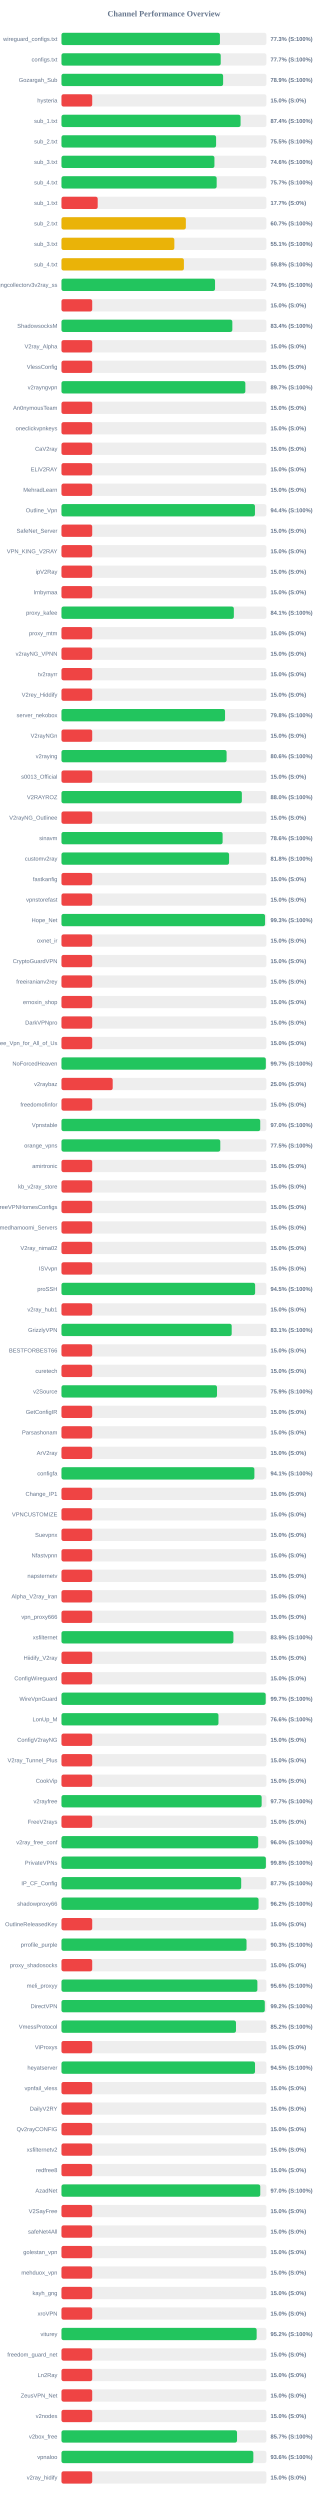
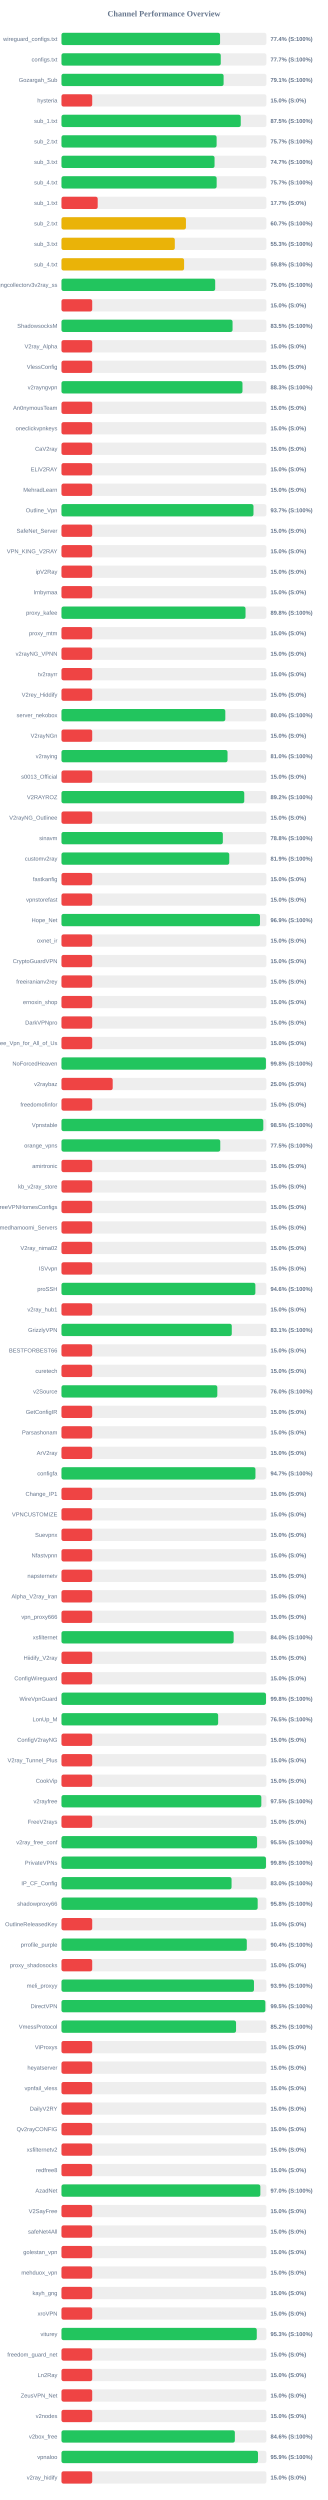
<svg xmlns="http://www.w3.org/2000/svg" width="800" height="6100" version="1.1">
  <style>
        .row { font: 14px Arial; fill: #64748b; }
        .score { font: bold 14px Arial; fill: #64748b; }
    </style>
  <text x="400" y="40" text-anchor="middle" font-size="20px" font-weight="bold" fill="#64748b">Channel Performance Overview</text>
  <rect x="150" y="80" width="500" height="30" fill="#eee" rx="5" />
-   <rect x="150" y="80" width="386.65" height="30" fill="#22c55e" rx="5" />
+   <rect x="150" y="80" width="386.95" height="30" fill="#22c55e" rx="5" />
  <text x="140" y="100" text-anchor="end" class="row">wireguard_configs.txt</text>
-   <text x="660" y="100" text-anchor="start" class="score">77.3% (S:100%)</text>
+   <text x="660" y="100" text-anchor="start" class="score">77.4% (S:100%)</text>
  <rect x="150" y="130" width="500" height="30" fill="#eee" rx="5" />
-   <rect x="150" y="130" width="388.55" height="30" fill="#22c55e" rx="5" />
+   <rect x="150" y="130" width="388.65" height="30" fill="#22c55e" rx="5" />
  <text x="140" y="150" text-anchor="end" class="row">configs.txt</text>
  <text x="660" y="150" text-anchor="start" class="score">77.7% (S:100%)</text>
  <rect x="150" y="180" width="500" height="30" fill="#eee" rx="5" />
-   <rect x="150" y="180" width="394.4" height="30" fill="#22c55e" rx="5" />
+   <rect x="150" y="180" width="395.6" height="30" fill="#22c55e" rx="5" />
  <text x="140" y="200" text-anchor="end" class="row">Gozargah_Sub</text>
-   <text x="660" y="200" text-anchor="start" class="score">78.9% (S:100%)</text>
+   <text x="660" y="200" text-anchor="start" class="score">79.1% (S:100%)</text>
  <rect x="150" y="230" width="500" height="30" fill="#eee" rx="5" />
  <rect x="150" y="230" width="75.0" height="30" fill="#ef4444" rx="5" />
  <text x="140" y="250" text-anchor="end" class="row">hysteria</text>
  <text x="660" y="250" text-anchor="start" class="score">15.0% (S:0%)</text>
  <rect x="150" y="280" width="500" height="30" fill="#eee" rx="5" />
-   <rect x="150" y="280" width="437.0" height="30" fill="#22c55e" rx="5" />
+   <rect x="150" y="280" width="437.45" height="30" fill="#22c55e" rx="5" />
  <text x="140" y="300" text-anchor="end" class="row">sub_1.txt</text>
-   <text x="660" y="300" text-anchor="start" class="score">87.4% (S:100%)</text>
+   <text x="660" y="300" text-anchor="start" class="score">87.5% (S:100%)</text>
  <rect x="150" y="330" width="500" height="30" fill="#eee" rx="5" />
-   <rect x="150" y="330" width="377.25" height="30" fill="#22c55e" rx="5" />
+   <rect x="150" y="330" width="378.55" height="30" fill="#22c55e" rx="5" />
  <text x="140" y="350" text-anchor="end" class="row">sub_2.txt</text>
-   <text x="660" y="350" text-anchor="start" class="score">75.5% (S:100%)</text>
+   <text x="660" y="350" text-anchor="start" class="score">75.7% (S:100%)</text>
  <rect x="150" y="380" width="500" height="30" fill="#eee" rx="5" />
-   <rect x="150" y="380" width="373.2" height="30" fill="#22c55e" rx="5" />
+   <rect x="150" y="380" width="373.5" height="30" fill="#22c55e" rx="5" />
  <text x="140" y="400" text-anchor="end" class="row">sub_3.txt</text>
-   <text x="660" y="400" text-anchor="start" class="score">74.6% (S:100%)</text>
+   <text x="660" y="400" text-anchor="start" class="score">74.7% (S:100%)</text>
  <rect x="150" y="430" width="500" height="30" fill="#eee" rx="5" />
-   <rect x="150" y="430" width="378.7" height="30" fill="#22c55e" rx="5" />
+   <rect x="150" y="430" width="378.65" height="30" fill="#22c55e" rx="5" />
  <text x="140" y="450" text-anchor="end" class="row">sub_4.txt</text>
  <text x="660" y="450" text-anchor="start" class="score">75.7% (S:100%)</text>
  <rect x="150" y="480" width="500" height="30" fill="#eee" rx="5" />
  <rect x="150" y="480" width="88.4" height="30" fill="#ef4444" rx="5" />
  <text x="140" y="500" text-anchor="end" class="row">sub_1.txt</text>
  <text x="660" y="500" text-anchor="start" class="score">17.7% (S:0%)</text>
  <rect x="150" y="530" width="500" height="30" fill="#eee" rx="5" />
-   <rect x="150" y="530" width="303.5" height="30" fill="#eab308" rx="5" />
+   <rect x="150" y="530" width="303.7" height="30" fill="#eab308" rx="5" />
  <text x="140" y="550" text-anchor="end" class="row">sub_2.txt</text>
  <text x="660" y="550" text-anchor="start" class="score">60.7% (S:100%)</text>
  <rect x="150" y="580" width="500" height="30" fill="#eee" rx="5" />
-   <rect x="150" y="580" width="275.4" height="30" fill="#eab308" rx="5" />
+   <rect x="150" y="580" width="276.55" height="30" fill="#eab308" rx="5" />
  <text x="140" y="600" text-anchor="end" class="row">sub_3.txt</text>
-   <text x="660" y="600" text-anchor="start" class="score">55.1% (S:100%)</text>
+   <text x="660" y="600" text-anchor="start" class="score">55.3% (S:100%)</text>
  <rect x="150" y="630" width="500" height="30" fill="#eee" rx="5" />
-   <rect x="150" y="630" width="298.75" height="30" fill="#eab308" rx="5" />
+   <rect x="150" y="630" width="299.2" height="30" fill="#eab308" rx="5" />
  <text x="140" y="650" text-anchor="end" class="row">sub_4.txt</text>
  <text x="660" y="650" text-anchor="start" class="score">59.8% (S:100%)</text>
  <rect x="150" y="680" width="500" height="30" fill="#eee" rx="5" />
-   <rect x="150" y="680" width="374.7" height="30" fill="#22c55e" rx="5" />
+   <rect x="150" y="680" width="375.05" height="30" fill="#22c55e" rx="5" />
  <text x="140" y="700" text-anchor="end" class="row">kayhgngcollectorv3v2ray_ss</text>
-   <text x="660" y="700" text-anchor="start" class="score">74.9% (S:100%)</text>
+   <text x="660" y="700" text-anchor="start" class="score">75.0% (S:100%)</text>
  <rect x="150" y="730" width="500" height="30" fill="#eee" rx="5" />
  <rect x="150" y="730" width="75.0" height="30" fill="#ef4444" rx="5" />
  <text x="140" y="750" text-anchor="end" class="row" />
  <text x="660" y="750" text-anchor="start" class="score">15.0% (S:0%)</text>
  <rect x="150" y="780" width="500" height="30" fill="#eee" rx="5" />
-   <rect x="150" y="780" width="416.9" height="30" fill="#22c55e" rx="5" />
+   <rect x="150" y="780" width="417.45" height="30" fill="#22c55e" rx="5" />
  <text x="140" y="800" text-anchor="end" class="row">ShadowsocksM</text>
-   <text x="660" y="800" text-anchor="start" class="score">83.4% (S:100%)</text>
+   <text x="660" y="800" text-anchor="start" class="score">83.5% (S:100%)</text>
  <rect x="150" y="830" width="500" height="30" fill="#eee" rx="5" />
  <rect x="150" y="830" width="75.0" height="30" fill="#ef4444" rx="5" />
  <text x="140" y="850" text-anchor="end" class="row">V2ray_Alpha</text>
  <text x="660" y="850" text-anchor="start" class="score">15.0% (S:0%)</text>
  <rect x="150" y="880" width="500" height="30" fill="#eee" rx="5" />
  <rect x="150" y="880" width="75.0" height="30" fill="#ef4444" rx="5" />
  <text x="140" y="900" text-anchor="end" class="row">VlessConfig</text>
  <text x="660" y="900" text-anchor="start" class="score">15.0% (S:0%)</text>
  <rect x="150" y="930" width="500" height="30" fill="#eee" rx="5" />
-   <rect x="150" y="930" width="448.65" height="30" fill="#22c55e" rx="5" />
+   <rect x="150" y="930" width="441.65" height="30" fill="#22c55e" rx="5" />
  <text x="140" y="950" text-anchor="end" class="row">v2rayngvpn</text>
-   <text x="660" y="950" text-anchor="start" class="score">89.7% (S:100%)</text>
+   <text x="660" y="950" text-anchor="start" class="score">88.3% (S:100%)</text>
  <rect x="150" y="980" width="500" height="30" fill="#eee" rx="5" />
  <rect x="150" y="980" width="75.0" height="30" fill="#ef4444" rx="5" />
  <text x="140" y="1000" text-anchor="end" class="row">An0nymousTeam</text>
  <text x="660" y="1000" text-anchor="start" class="score">15.0% (S:0%)</text>
  <rect x="150" y="1030" width="500" height="30" fill="#eee" rx="5" />
  <rect x="150" y="1030" width="75.0" height="30" fill="#ef4444" rx="5" />
  <text x="140" y="1050" text-anchor="end" class="row">oneclickvpnkeys</text>
  <text x="660" y="1050" text-anchor="start" class="score">15.0% (S:0%)</text>
  <rect x="150" y="1080" width="500" height="30" fill="#eee" rx="5" />
  <rect x="150" y="1080" width="75.0" height="30" fill="#ef4444" rx="5" />
  <text x="140" y="1100" text-anchor="end" class="row">CaV2ray</text>
  <text x="660" y="1100" text-anchor="start" class="score">15.0% (S:0%)</text>
  <rect x="150" y="1130" width="500" height="30" fill="#eee" rx="5" />
  <rect x="150" y="1130" width="75.0" height="30" fill="#ef4444" rx="5" />
  <text x="140" y="1150" text-anchor="end" class="row">ELiV2RAY</text>
  <text x="660" y="1150" text-anchor="start" class="score">15.0% (S:0%)</text>
  <rect x="150" y="1180" width="500" height="30" fill="#eee" rx="5" />
  <rect x="150" y="1180" width="75.0" height="30" fill="#ef4444" rx="5" />
  <text x="140" y="1200" text-anchor="end" class="row">MehradLearn</text>
  <text x="660" y="1200" text-anchor="start" class="score">15.0% (S:0%)</text>
  <rect x="150" y="1230" width="500" height="30" fill="#eee" rx="5" />
-   <rect x="150" y="1230" width="472.1" height="30" fill="#22c55e" rx="5" />
+   <rect x="150" y="1230" width="468.5" height="30" fill="#22c55e" rx="5" />
  <text x="140" y="1250" text-anchor="end" class="row">Outline_Vpn</text>
-   <text x="660" y="1250" text-anchor="start" class="score">94.4% (S:100%)</text>
+   <text x="660" y="1250" text-anchor="start" class="score">93.7% (S:100%)</text>
  <rect x="150" y="1280" width="500" height="30" fill="#eee" rx="5" />
  <rect x="150" y="1280" width="75.0" height="30" fill="#ef4444" rx="5" />
  <text x="140" y="1300" text-anchor="end" class="row">SafeNet_Server</text>
  <text x="660" y="1300" text-anchor="start" class="score">15.0% (S:0%)</text>
  <rect x="150" y="1330" width="500" height="30" fill="#eee" rx="5" />
  <rect x="150" y="1330" width="75.0" height="30" fill="#ef4444" rx="5" />
  <text x="140" y="1350" text-anchor="end" class="row">VPN_KING_V2RAY</text>
  <text x="660" y="1350" text-anchor="start" class="score">15.0% (S:0%)</text>
  <rect x="150" y="1380" width="500" height="30" fill="#eee" rx="5" />
  <rect x="150" y="1380" width="75.0" height="30" fill="#ef4444" rx="5" />
  <text x="140" y="1400" text-anchor="end" class="row">ipV2Ray</text>
  <text x="660" y="1400" text-anchor="start" class="score">15.0% (S:0%)</text>
  <rect x="150" y="1430" width="500" height="30" fill="#eee" rx="5" />
  <rect x="150" y="1430" width="75.0" height="30" fill="#ef4444" rx="5" />
  <text x="140" y="1450" text-anchor="end" class="row">lrnbymaa</text>
  <text x="660" y="1450" text-anchor="start" class="score">15.0% (S:0%)</text>
  <rect x="150" y="1480" width="500" height="30" fill="#eee" rx="5" />
-   <rect x="150" y="1480" width="420.6" height="30" fill="#22c55e" rx="5" />
+   <rect x="150" y="1480" width="449.1" height="30" fill="#22c55e" rx="5" />
  <text x="140" y="1500" text-anchor="end" class="row">proxy_kafee</text>
-   <text x="660" y="1500" text-anchor="start" class="score">84.1% (S:100%)</text>
+   <text x="660" y="1500" text-anchor="start" class="score">89.8% (S:100%)</text>
  <rect x="150" y="1530" width="500" height="30" fill="#eee" rx="5" />
  <rect x="150" y="1530" width="75.0" height="30" fill="#ef4444" rx="5" />
  <text x="140" y="1550" text-anchor="end" class="row">proxy_mtm</text>
  <text x="660" y="1550" text-anchor="start" class="score">15.0% (S:0%)</text>
  <rect x="150" y="1580" width="500" height="30" fill="#eee" rx="5" />
  <rect x="150" y="1580" width="75.0" height="30" fill="#ef4444" rx="5" />
  <text x="140" y="1600" text-anchor="end" class="row">v2rayNG_VPNN</text>
  <text x="660" y="1600" text-anchor="start" class="score">15.0% (S:0%)</text>
  <rect x="150" y="1630" width="500" height="30" fill="#eee" rx="5" />
  <rect x="150" y="1630" width="75.0" height="30" fill="#ef4444" rx="5" />
  <text x="140" y="1650" text-anchor="end" class="row">tv2rayrr</text>
  <text x="660" y="1650" text-anchor="start" class="score">15.0% (S:0%)</text>
  <rect x="150" y="1680" width="500" height="30" fill="#eee" rx="5" />
  <rect x="150" y="1680" width="75.0" height="30" fill="#ef4444" rx="5" />
  <text x="140" y="1700" text-anchor="end" class="row">V2rey_Hiddify</text>
  <text x="660" y="1700" text-anchor="start" class="score">15.0% (S:0%)</text>
  <rect x="150" y="1730" width="500" height="30" fill="#eee" rx="5" />
-   <rect x="150" y="1730" width="399.1" height="30" fill="#22c55e" rx="5" />
+   <rect x="150" y="1730" width="399.75" height="30" fill="#22c55e" rx="5" />
  <text x="140" y="1750" text-anchor="end" class="row">server_nekobox</text>
-   <text x="660" y="1750" text-anchor="start" class="score">79.8% (S:100%)</text>
+   <text x="660" y="1750" text-anchor="start" class="score">80.0% (S:100%)</text>
  <rect x="150" y="1780" width="500" height="30" fill="#eee" rx="5" />
  <rect x="150" y="1780" width="75.0" height="30" fill="#ef4444" rx="5" />
  <text x="140" y="1800" text-anchor="end" class="row">V2rayNGn</text>
  <text x="660" y="1800" text-anchor="start" class="score">15.0% (S:0%)</text>
  <rect x="150" y="1830" width="500" height="30" fill="#eee" rx="5" />
-   <rect x="150" y="1830" width="402.9" height="30" fill="#22c55e" rx="5" />
+   <rect x="150" y="1830" width="405.2" height="30" fill="#22c55e" rx="5" />
  <text x="140" y="1850" text-anchor="end" class="row">v2raying</text>
-   <text x="660" y="1850" text-anchor="start" class="score">80.6% (S:100%)</text>
+   <text x="660" y="1850" text-anchor="start" class="score">81.0% (S:100%)</text>
  <rect x="150" y="1880" width="500" height="30" fill="#eee" rx="5" />
  <rect x="150" y="1880" width="75.0" height="30" fill="#ef4444" rx="5" />
  <text x="140" y="1900" text-anchor="end" class="row">s0013_Official</text>
  <text x="660" y="1900" text-anchor="start" class="score">15.0% (S:0%)</text>
  <rect x="150" y="1930" width="500" height="30" fill="#eee" rx="5" />
-   <rect x="150" y="1930" width="440.15" height="30" fill="#22c55e" rx="5" />
+   <rect x="150" y="1930" width="446.0" height="30" fill="#22c55e" rx="5" />
  <text x="140" y="1950" text-anchor="end" class="row">V2RAYROZ</text>
-   <text x="660" y="1950" text-anchor="start" class="score">88.0% (S:100%)</text>
+   <text x="660" y="1950" text-anchor="start" class="score">89.2% (S:100%)</text>
  <rect x="150" y="1980" width="500" height="30" fill="#eee" rx="5" />
  <rect x="150" y="1980" width="75.0" height="30" fill="#ef4444" rx="5" />
  <text x="140" y="2000" text-anchor="end" class="row">V2rayNG_Outlinee</text>
  <text x="660" y="2000" text-anchor="start" class="score">15.0% (S:0%)</text>
  <rect x="150" y="2030" width="500" height="30" fill="#eee" rx="5" />
-   <rect x="150" y="2030" width="393.2" height="30" fill="#22c55e" rx="5" />
+   <rect x="150" y="2030" width="393.75" height="30" fill="#22c55e" rx="5" />
  <text x="140" y="2050" text-anchor="end" class="row">sinavm</text>
-   <text x="660" y="2050" text-anchor="start" class="score">78.6% (S:100%)</text>
+   <text x="660" y="2050" text-anchor="start" class="score">78.8% (S:100%)</text>
  <rect x="150" y="2080" width="500" height="30" fill="#eee" rx="5" />
-   <rect x="150" y="2080" width="408.95" height="30" fill="#22c55e" rx="5" />
+   <rect x="150" y="2080" width="409.4" height="30" fill="#22c55e" rx="5" />
  <text x="140" y="2100" text-anchor="end" class="row">customv2ray</text>
-   <text x="660" y="2100" text-anchor="start" class="score">81.8% (S:100%)</text>
+   <text x="660" y="2100" text-anchor="start" class="score">81.9% (S:100%)</text>
  <rect x="150" y="2130" width="500" height="30" fill="#eee" rx="5" />
  <rect x="150" y="2130" width="75.0" height="30" fill="#ef4444" rx="5" />
  <text x="140" y="2150" text-anchor="end" class="row">fastkanfig</text>
  <text x="660" y="2150" text-anchor="start" class="score">15.0% (S:0%)</text>
  <rect x="150" y="2180" width="500" height="30" fill="#eee" rx="5" />
  <rect x="150" y="2180" width="75.0" height="30" fill="#ef4444" rx="5" />
  <text x="140" y="2200" text-anchor="end" class="row">vpnstorefast</text>
  <text x="660" y="2200" text-anchor="start" class="score">15.0% (S:0%)</text>
  <rect x="150" y="2230" width="500" height="30" fill="#eee" rx="5" />
-   <rect x="150" y="2230" width="496.7" height="30" fill="#22c55e" rx="5" />
+   <rect x="150" y="2230" width="484.35" height="30" fill="#22c55e" rx="5" />
  <text x="140" y="2250" text-anchor="end" class="row">Hope_Net</text>
-   <text x="660" y="2250" text-anchor="start" class="score">99.3% (S:100%)</text>
+   <text x="660" y="2250" text-anchor="start" class="score">96.9% (S:100%)</text>
  <rect x="150" y="2280" width="500" height="30" fill="#eee" rx="5" />
  <rect x="150" y="2280" width="75.0" height="30" fill="#ef4444" rx="5" />
  <text x="140" y="2300" text-anchor="end" class="row">oxnet_ir</text>
  <text x="660" y="2300" text-anchor="start" class="score">15.0% (S:0%)</text>
  <rect x="150" y="2330" width="500" height="30" fill="#eee" rx="5" />
  <rect x="150" y="2330" width="75.0" height="30" fill="#ef4444" rx="5" />
  <text x="140" y="2350" text-anchor="end" class="row">CryptoGuardVPN</text>
  <text x="660" y="2350" text-anchor="start" class="score">15.0% (S:0%)</text>
  <rect x="150" y="2380" width="500" height="30" fill="#eee" rx="5" />
  <rect x="150" y="2380" width="75.0" height="30" fill="#ef4444" rx="5" />
  <text x="140" y="2400" text-anchor="end" class="row">freeiranianv2rey</text>
  <text x="660" y="2400" text-anchor="start" class="score">15.0% (S:0%)</text>
  <rect x="150" y="2430" width="500" height="30" fill="#eee" rx="5" />
  <rect x="150" y="2430" width="75.0" height="30" fill="#ef4444" rx="5" />
  <text x="140" y="2450" text-anchor="end" class="row">ernoxin_shop</text>
  <text x="660" y="2450" text-anchor="start" class="score">15.0% (S:0%)</text>
  <rect x="150" y="2480" width="500" height="30" fill="#eee" rx="5" />
  <rect x="150" y="2480" width="75.0" height="30" fill="#ef4444" rx="5" />
  <text x="140" y="2500" text-anchor="end" class="row">DarkVPNpro</text>
  <text x="660" y="2500" text-anchor="start" class="score">15.0% (S:0%)</text>
  <rect x="150" y="2530" width="500" height="30" fill="#eee" rx="5" />
  <rect x="150" y="2530" width="75.0" height="30" fill="#ef4444" rx="5" />
  <text x="140" y="2550" text-anchor="end" class="row">Free_Vpn_for_All_of_Us</text>
  <text x="660" y="2550" text-anchor="start" class="score">15.0% (S:0%)</text>
  <rect x="150" y="2580" width="500" height="30" fill="#eee" rx="5" />
-   <rect x="150" y="2580" width="498.6" height="30" fill="#22c55e" rx="5" />
+   <rect x="150" y="2580" width="498.85" height="30" fill="#22c55e" rx="5" />
  <text x="140" y="2600" text-anchor="end" class="row">NoForcedHeaven</text>
-   <text x="660" y="2600" text-anchor="start" class="score">99.7% (S:100%)</text>
+   <text x="660" y="2600" text-anchor="start" class="score">99.8% (S:100%)</text>
  <rect x="150" y="2630" width="500" height="30" fill="#eee" rx="5" />
  <rect x="150" y="2630" width="125.0" height="30" fill="#ef4444" rx="5" />
  <text x="140" y="2650" text-anchor="end" class="row">v2raybaz</text>
  <text x="660" y="2650" text-anchor="start" class="score">25.0% (S:0%)</text>
  <rect x="150" y="2680" width="500" height="30" fill="#eee" rx="5" />
  <rect x="150" y="2680" width="75.0" height="30" fill="#ef4444" rx="5" />
  <text x="140" y="2700" text-anchor="end" class="row">freedomofinfor</text>
  <text x="660" y="2700" text-anchor="start" class="score">15.0% (S:0%)</text>
  <rect x="150" y="2730" width="500" height="30" fill="#eee" rx="5" />
-   <rect x="150" y="2730" width="484.95" height="30" fill="#22c55e" rx="5" />
+   <rect x="150" y="2730" width="492.45" height="30" fill="#22c55e" rx="5" />
  <text x="140" y="2750" text-anchor="end" class="row">Vpnstable</text>
-   <text x="660" y="2750" text-anchor="start" class="score">97.0% (S:100%)</text>
+   <text x="660" y="2750" text-anchor="start" class="score">98.5% (S:100%)</text>
  <rect x="150" y="2780" width="500" height="30" fill="#eee" rx="5" />
-   <rect x="150" y="2780" width="387.5" height="30" fill="#22c55e" rx="5" />
+   <rect x="150" y="2780" width="387.45" height="30" fill="#22c55e" rx="5" />
  <text x="140" y="2800" text-anchor="end" class="row">orange_vpns</text>
  <text x="660" y="2800" text-anchor="start" class="score">77.5% (S:100%)</text>
  <rect x="150" y="2830" width="500" height="30" fill="#eee" rx="5" />
  <rect x="150" y="2830" width="75.0" height="30" fill="#ef4444" rx="5" />
  <text x="140" y="2850" text-anchor="end" class="row">amirtronic</text>
  <text x="660" y="2850" text-anchor="start" class="score">15.0% (S:0%)</text>
  <rect x="150" y="2880" width="500" height="30" fill="#eee" rx="5" />
  <rect x="150" y="2880" width="75.0" height="30" fill="#ef4444" rx="5" />
  <text x="140" y="2900" text-anchor="end" class="row">kb_v2ray_store</text>
  <text x="660" y="2900" text-anchor="start" class="score">15.0% (S:0%)</text>
  <rect x="150" y="2930" width="500" height="30" fill="#eee" rx="5" />
  <rect x="150" y="2930" width="75.0" height="30" fill="#ef4444" rx="5" />
  <text x="140" y="2950" text-anchor="end" class="row">FreeVPNHomesConfigs</text>
  <text x="660" y="2950" text-anchor="start" class="score">15.0% (S:0%)</text>
  <rect x="150" y="2980" width="500" height="30" fill="#eee" rx="5" />
  <rect x="150" y="2980" width="75.0" height="30" fill="#ef4444" rx="5" />
  <text x="140" y="3000" text-anchor="end" class="row">Ahmedhamoomi_Servers</text>
  <text x="660" y="3000" text-anchor="start" class="score">15.0% (S:0%)</text>
  <rect x="150" y="3030" width="500" height="30" fill="#eee" rx="5" />
  <rect x="150" y="3030" width="75.0" height="30" fill="#ef4444" rx="5" />
  <text x="140" y="3050" text-anchor="end" class="row">V2ray_nima02</text>
  <text x="660" y="3050" text-anchor="start" class="score">15.0% (S:0%)</text>
  <rect x="150" y="3080" width="500" height="30" fill="#eee" rx="5" />
  <rect x="150" y="3080" width="75.0" height="30" fill="#ef4444" rx="5" />
  <text x="140" y="3100" text-anchor="end" class="row">ISVvpn</text>
  <text x="660" y="3100" text-anchor="start" class="score">15.0% (S:0%)</text>
  <rect x="150" y="3130" width="500" height="30" fill="#eee" rx="5" />
-   <rect x="150" y="3130" width="472.5" height="30" fill="#22c55e" rx="5" />
+   <rect x="150" y="3130" width="473.1" height="30" fill="#22c55e" rx="5" />
  <text x="140" y="3150" text-anchor="end" class="row">proSSH</text>
-   <text x="660" y="3150" text-anchor="start" class="score">94.5% (S:100%)</text>
+   <text x="660" y="3150" text-anchor="start" class="score">94.6% (S:100%)</text>
  <rect x="150" y="3180" width="500" height="30" fill="#eee" rx="5" />
  <rect x="150" y="3180" width="75.0" height="30" fill="#ef4444" rx="5" />
  <text x="140" y="3200" text-anchor="end" class="row">v2ray_hub1</text>
  <text x="660" y="3200" text-anchor="start" class="score">15.0% (S:0%)</text>
  <rect x="150" y="3230" width="500" height="30" fill="#eee" rx="5" />
-   <rect x="150" y="3230" width="415.35" height="30" fill="#22c55e" rx="5" />
+   <rect x="150" y="3230" width="415.55" height="30" fill="#22c55e" rx="5" />
  <text x="140" y="3250" text-anchor="end" class="row">GrizzlyVPN</text>
  <text x="660" y="3250" text-anchor="start" class="score">83.1% (S:100%)</text>
  <rect x="150" y="3280" width="500" height="30" fill="#eee" rx="5" />
  <rect x="150" y="3280" width="75.0" height="30" fill="#ef4444" rx="5" />
  <text x="140" y="3300" text-anchor="end" class="row">BESTFORBEST66</text>
  <text x="660" y="3300" text-anchor="start" class="score">15.0% (S:0%)</text>
  <rect x="150" y="3330" width="500" height="30" fill="#eee" rx="5" />
  <rect x="150" y="3330" width="75.0" height="30" fill="#ef4444" rx="5" />
  <text x="140" y="3350" text-anchor="end" class="row">curetech</text>
  <text x="660" y="3350" text-anchor="start" class="score">15.0% (S:0%)</text>
  <rect x="150" y="3380" width="500" height="30" fill="#eee" rx="5" />
-   <rect x="150" y="3380" width="379.5" height="30" fill="#22c55e" rx="5" />
+   <rect x="150" y="3380" width="380.25" height="30" fill="#22c55e" rx="5" />
  <text x="140" y="3400" text-anchor="end" class="row">v2Source</text>
-   <text x="660" y="3400" text-anchor="start" class="score">75.9% (S:100%)</text>
+   <text x="660" y="3400" text-anchor="start" class="score">76.0% (S:100%)</text>
  <rect x="150" y="3430" width="500" height="30" fill="#eee" rx="5" />
  <rect x="150" y="3430" width="75.0" height="30" fill="#ef4444" rx="5" />
  <text x="140" y="3450" text-anchor="end" class="row">GetConfigIR</text>
  <text x="660" y="3450" text-anchor="start" class="score">15.0% (S:0%)</text>
  <rect x="150" y="3480" width="500" height="30" fill="#eee" rx="5" />
  <rect x="150" y="3480" width="75.0" height="30" fill="#ef4444" rx="5" />
  <text x="140" y="3500" text-anchor="end" class="row">Parsashonam</text>
  <text x="660" y="3500" text-anchor="start" class="score">15.0% (S:0%)</text>
  <rect x="150" y="3530" width="500" height="30" fill="#eee" rx="5" />
  <rect x="150" y="3530" width="75.0" height="30" fill="#ef4444" rx="5" />
  <text x="140" y="3550" text-anchor="end" class="row">ArV2ray</text>
  <text x="660" y="3550" text-anchor="start" class="score">15.0% (S:0%)</text>
  <rect x="150" y="3580" width="500" height="30" fill="#eee" rx="5" />
-   <rect x="150" y="3580" width="470.7" height="30" fill="#22c55e" rx="5" />
+   <rect x="150" y="3580" width="473.3" height="30" fill="#22c55e" rx="5" />
  <text x="140" y="3600" text-anchor="end" class="row">configfa</text>
-   <text x="660" y="3600" text-anchor="start" class="score">94.1% (S:100%)</text>
+   <text x="660" y="3600" text-anchor="start" class="score">94.7% (S:100%)</text>
  <rect x="150" y="3630" width="500" height="30" fill="#eee" rx="5" />
  <rect x="150" y="3630" width="75.0" height="30" fill="#ef4444" rx="5" />
  <text x="140" y="3650" text-anchor="end" class="row">Change_IP1</text>
  <text x="660" y="3650" text-anchor="start" class="score">15.0% (S:0%)</text>
  <rect x="150" y="3680" width="500" height="30" fill="#eee" rx="5" />
  <rect x="150" y="3680" width="75.0" height="30" fill="#ef4444" rx="5" />
  <text x="140" y="3700" text-anchor="end" class="row">VPNCUSTOMIZE</text>
  <text x="660" y="3700" text-anchor="start" class="score">15.0% (S:0%)</text>
  <rect x="150" y="3730" width="500" height="30" fill="#eee" rx="5" />
  <rect x="150" y="3730" width="75.0" height="30" fill="#ef4444" rx="5" />
  <text x="140" y="3750" text-anchor="end" class="row">Suevpnx</text>
  <text x="660" y="3750" text-anchor="start" class="score">15.0% (S:0%)</text>
  <rect x="150" y="3780" width="500" height="30" fill="#eee" rx="5" />
  <rect x="150" y="3780" width="75.0" height="30" fill="#ef4444" rx="5" />
  <text x="140" y="3800" text-anchor="end" class="row">Nfastvpnn</text>
  <text x="660" y="3800" text-anchor="start" class="score">15.0% (S:0%)</text>
  <rect x="150" y="3830" width="500" height="30" fill="#eee" rx="5" />
  <rect x="150" y="3830" width="75.0" height="30" fill="#ef4444" rx="5" />
  <text x="140" y="3850" text-anchor="end" class="row">napsternetv</text>
  <text x="660" y="3850" text-anchor="start" class="score">15.0% (S:0%)</text>
  <rect x="150" y="3880" width="500" height="30" fill="#eee" rx="5" />
  <rect x="150" y="3880" width="75.0" height="30" fill="#ef4444" rx="5" />
  <text x="140" y="3900" text-anchor="end" class="row">Alpha_V2ray_Iran</text>
  <text x="660" y="3900" text-anchor="start" class="score">15.0% (S:0%)</text>
  <rect x="150" y="3930" width="500" height="30" fill="#eee" rx="5" />
  <rect x="150" y="3930" width="75.0" height="30" fill="#ef4444" rx="5" />
  <text x="140" y="3950" text-anchor="end" class="row">vpn_proxy666</text>
  <text x="660" y="3950" text-anchor="start" class="score">15.0% (S:0%)</text>
  <rect x="150" y="3980" width="500" height="30" fill="#eee" rx="5" />
-   <rect x="150" y="3980" width="419.55" height="30" fill="#22c55e" rx="5" />
+   <rect x="150" y="3980" width="420.15" height="30" fill="#22c55e" rx="5" />
  <text x="140" y="4000" text-anchor="end" class="row">xsfilternet</text>
-   <text x="660" y="4000" text-anchor="start" class="score">83.9% (S:100%)</text>
+   <text x="660" y="4000" text-anchor="start" class="score">84.0% (S:100%)</text>
  <rect x="150" y="4030" width="500" height="30" fill="#eee" rx="5" />
  <rect x="150" y="4030" width="75.0" height="30" fill="#ef4444" rx="5" />
  <text x="140" y="4050" text-anchor="end" class="row">Hiidify_V2ray</text>
  <text x="660" y="4050" text-anchor="start" class="score">15.0% (S:0%)</text>
  <rect x="150" y="4080" width="500" height="30" fill="#eee" rx="5" />
  <rect x="150" y="4080" width="75.0" height="30" fill="#ef4444" rx="5" />
  <text x="140" y="4100" text-anchor="end" class="row">ConfigWireguard</text>
  <text x="660" y="4100" text-anchor="start" class="score">15.0% (S:0%)</text>
  <rect x="150" y="4130" width="500" height="30" fill="#eee" rx="5" />
-   <rect x="150" y="4130" width="498.3" height="30" fill="#22c55e" rx="5" />
+   <rect x="150" y="4130" width="499.0" height="30" fill="#22c55e" rx="5" />
  <text x="140" y="4150" text-anchor="end" class="row">WireVpnGuard</text>
-   <text x="660" y="4150" text-anchor="start" class="score">99.7% (S:100%)</text>
+   <text x="660" y="4150" text-anchor="start" class="score">99.8% (S:100%)</text>
  <rect x="150" y="4180" width="500" height="30" fill="#eee" rx="5" />
-   <rect x="150" y="4180" width="383.05" height="30" fill="#22c55e" rx="5" />
+   <rect x="150" y="4180" width="382.25" height="30" fill="#22c55e" rx="5" />
  <text x="140" y="4200" text-anchor="end" class="row">LonUp_M</text>
-   <text x="660" y="4200" text-anchor="start" class="score">76.6% (S:100%)</text>
+   <text x="660" y="4200" text-anchor="start" class="score">76.5% (S:100%)</text>
  <rect x="150" y="4230" width="500" height="30" fill="#eee" rx="5" />
  <rect x="150" y="4230" width="75.0" height="30" fill="#ef4444" rx="5" />
  <text x="140" y="4250" text-anchor="end" class="row">ConfigV2rayNG</text>
  <text x="660" y="4250" text-anchor="start" class="score">15.0% (S:0%)</text>
  <rect x="150" y="4280" width="500" height="30" fill="#eee" rx="5" />
  <rect x="150" y="4280" width="75.0" height="30" fill="#ef4444" rx="5" />
  <text x="140" y="4300" text-anchor="end" class="row">V2ray_Tunnel_Plus</text>
  <text x="660" y="4300" text-anchor="start" class="score">15.0% (S:0%)</text>
  <rect x="150" y="4330" width="500" height="30" fill="#eee" rx="5" />
  <rect x="150" y="4330" width="75.0" height="30" fill="#ef4444" rx="5" />
  <text x="140" y="4350" text-anchor="end" class="row">CookVip</text>
  <text x="660" y="4350" text-anchor="start" class="score">15.0% (S:0%)</text>
  <rect x="150" y="4380" width="500" height="30" fill="#eee" rx="5" />
-   <rect x="150" y="4380" width="488.45" height="30" fill="#22c55e" rx="5" />
+   <rect x="150" y="4380" width="487.65" height="30" fill="#22c55e" rx="5" />
  <text x="140" y="4400" text-anchor="end" class="row">v2rayfree</text>
-   <text x="660" y="4400" text-anchor="start" class="score">97.7% (S:100%)</text>
+   <text x="660" y="4400" text-anchor="start" class="score">97.5% (S:100%)</text>
  <rect x="150" y="4430" width="500" height="30" fill="#eee" rx="5" />
  <rect x="150" y="4430" width="75.0" height="30" fill="#ef4444" rx="5" />
  <text x="140" y="4450" text-anchor="end" class="row">FreeV2rays</text>
  <text x="660" y="4450" text-anchor="start" class="score">15.0% (S:0%)</text>
  <rect x="150" y="4480" width="500" height="30" fill="#eee" rx="5" />
-   <rect x="150" y="4480" width="480.0" height="30" fill="#22c55e" rx="5" />
+   <rect x="150" y="4480" width="477.3" height="30" fill="#22c55e" rx="5" />
  <text x="140" y="4500" text-anchor="end" class="row">v2ray_free_conf</text>
-   <text x="660" y="4500" text-anchor="start" class="score">96.0% (S:100%)</text>
+   <text x="660" y="4500" text-anchor="start" class="score">95.5% (S:100%)</text>
  <rect x="150" y="4530" width="500" height="30" fill="#eee" rx="5" />
-   <rect x="150" y="4530" width="498.75" height="30" fill="#22c55e" rx="5" />
+   <rect x="150" y="4530" width="498.95" height="30" fill="#22c55e" rx="5" />
  <text x="140" y="4550" text-anchor="end" class="row">PrivateVPNs</text>
  <text x="660" y="4550" text-anchor="start" class="score">99.8% (S:100%)</text>
  <rect x="150" y="4580" width="500" height="30" fill="#eee" rx="5" />
-   <rect x="150" y="4580" width="438.5" height="30" fill="#22c55e" rx="5" />
+   <rect x="150" y="4580" width="415.0" height="30" fill="#22c55e" rx="5" />
  <text x="140" y="4600" text-anchor="end" class="row">IP_CF_Config</text>
-   <text x="660" y="4600" text-anchor="start" class="score">87.7% (S:100%)</text>
+   <text x="660" y="4600" text-anchor="start" class="score">83.0% (S:100%)</text>
  <rect x="150" y="4630" width="500" height="30" fill="#eee" rx="5" />
-   <rect x="150" y="4630" width="480.9" height="30" fill="#22c55e" rx="5" />
+   <rect x="150" y="4630" width="478.75" height="30" fill="#22c55e" rx="5" />
  <text x="140" y="4650" text-anchor="end" class="row">shadowproxy66</text>
-   <text x="660" y="4650" text-anchor="start" class="score">96.2% (S:100%)</text>
+   <text x="660" y="4650" text-anchor="start" class="score">95.8% (S:100%)</text>
  <rect x="150" y="4680" width="500" height="30" fill="#eee" rx="5" />
  <rect x="150" y="4680" width="75.0" height="30" fill="#ef4444" rx="5" />
  <text x="140" y="4700" text-anchor="end" class="row">OutlineReleasedKey</text>
  <text x="660" y="4700" text-anchor="start" class="score">15.0% (S:0%)</text>
  <rect x="150" y="4730" width="500" height="30" fill="#eee" rx="5" />
-   <rect x="150" y="4730" width="451.55" height="30" fill="#22c55e" rx="5" />
+   <rect x="150" y="4730" width="452.2" height="30" fill="#22c55e" rx="5" />
  <text x="140" y="4750" text-anchor="end" class="row">prrofile_purple</text>
-   <text x="660" y="4750" text-anchor="start" class="score">90.3% (S:100%)</text>
+   <text x="660" y="4750" text-anchor="start" class="score">90.4% (S:100%)</text>
  <rect x="150" y="4780" width="500" height="30" fill="#eee" rx="5" />
  <rect x="150" y="4780" width="75.0" height="30" fill="#ef4444" rx="5" />
  <text x="140" y="4800" text-anchor="end" class="row">proxy_shadosocks</text>
  <text x="660" y="4800" text-anchor="start" class="score">15.0% (S:0%)</text>
  <rect x="150" y="4830" width="500" height="30" fill="#eee" rx="5" />
-   <rect x="150" y="4830" width="478.0" height="30" fill="#22c55e" rx="5" />
+   <rect x="150" y="4830" width="469.7" height="30" fill="#22c55e" rx="5" />
  <text x="140" y="4850" text-anchor="end" class="row">meli_proxyy</text>
-   <text x="660" y="4850" text-anchor="start" class="score">95.6% (S:100%)</text>
+   <text x="660" y="4850" text-anchor="start" class="score">93.9% (S:100%)</text>
  <rect x="150" y="4880" width="500" height="30" fill="#eee" rx="5" />
-   <rect x="150" y="4880" width="496.1" height="30" fill="#22c55e" rx="5" />
+   <rect x="150" y="4880" width="497.45" height="30" fill="#22c55e" rx="5" />
  <text x="140" y="4900" text-anchor="end" class="row">DirectVPN</text>
-   <text x="660" y="4900" text-anchor="start" class="score">99.2% (S:100%)</text>
+   <text x="660" y="4900" text-anchor="start" class="score">99.5% (S:100%)</text>
  <rect x="150" y="4930" width="500" height="30" fill="#eee" rx="5" />
-   <rect x="150" y="4930" width="425.8" height="30" fill="#22c55e" rx="5" />
+   <rect x="150" y="4930" width="425.95" height="30" fill="#22c55e" rx="5" />
  <text x="140" y="4950" text-anchor="end" class="row">VmessProtocol</text>
  <text x="660" y="4950" text-anchor="start" class="score">85.2% (S:100%)</text>
  <rect x="150" y="4980" width="500" height="30" fill="#eee" rx="5" />
  <rect x="150" y="4980" width="75.0" height="30" fill="#ef4444" rx="5" />
  <text x="140" y="5000" text-anchor="end" class="row">ViProxys</text>
  <text x="660" y="5000" text-anchor="start" class="score">15.0% (S:0%)</text>
  <rect x="150" y="5030" width="500" height="30" fill="#eee" rx="5" />
-   <rect x="150" y="5030" width="472.25" height="30" fill="#22c55e" rx="5" />
+   <rect x="150" y="5030" width="75.0" height="30" fill="#ef4444" rx="5" />
  <text x="140" y="5050" text-anchor="end" class="row">heyatserver</text>
-   <text x="660" y="5050" text-anchor="start" class="score">94.5% (S:100%)</text>
+   <text x="660" y="5050" text-anchor="start" class="score">15.0% (S:0%)</text>
  <rect x="150" y="5080" width="500" height="30" fill="#eee" rx="5" />
  <rect x="150" y="5080" width="75.0" height="30" fill="#ef4444" rx="5" />
  <text x="140" y="5100" text-anchor="end" class="row">vpnfail_vless</text>
  <text x="660" y="5100" text-anchor="start" class="score">15.0% (S:0%)</text>
  <rect x="150" y="5130" width="500" height="30" fill="#eee" rx="5" />
  <rect x="150" y="5130" width="75.0" height="30" fill="#ef4444" rx="5" />
  <text x="140" y="5150" text-anchor="end" class="row">DailyV2RY</text>
  <text x="660" y="5150" text-anchor="start" class="score">15.0% (S:0%)</text>
  <rect x="150" y="5180" width="500" height="30" fill="#eee" rx="5" />
  <rect x="150" y="5180" width="75.0" height="30" fill="#ef4444" rx="5" />
  <text x="140" y="5200" text-anchor="end" class="row">Qv2rayCONFIG</text>
  <text x="660" y="5200" text-anchor="start" class="score">15.0% (S:0%)</text>
  <rect x="150" y="5230" width="500" height="30" fill="#eee" rx="5" />
  <rect x="150" y="5230" width="75.0" height="30" fill="#ef4444" rx="5" />
  <text x="140" y="5250" text-anchor="end" class="row">xsfilternetv2</text>
  <text x="660" y="5250" text-anchor="start" class="score">15.0% (S:0%)</text>
  <rect x="150" y="5280" width="500" height="30" fill="#eee" rx="5" />
  <rect x="150" y="5280" width="75.0" height="30" fill="#ef4444" rx="5" />
  <text x="140" y="5300" text-anchor="end" class="row">redfree8</text>
  <text x="660" y="5300" text-anchor="start" class="score">15.0% (S:0%)</text>
  <rect x="150" y="5330" width="500" height="30" fill="#eee" rx="5" />
-   <rect x="150" y="5330" width="485.05" height="30" fill="#22c55e" rx="5" />
+   <rect x="150" y="5330" width="485.25" height="30" fill="#22c55e" rx="5" />
  <text x="140" y="5350" text-anchor="end" class="row">AzadNet</text>
  <text x="660" y="5350" text-anchor="start" class="score">97.0% (S:100%)</text>
  <rect x="150" y="5380" width="500" height="30" fill="#eee" rx="5" />
  <rect x="150" y="5380" width="75.0" height="30" fill="#ef4444" rx="5" />
  <text x="140" y="5400" text-anchor="end" class="row">V2SayFree</text>
  <text x="660" y="5400" text-anchor="start" class="score">15.0% (S:0%)</text>
  <rect x="150" y="5430" width="500" height="30" fill="#eee" rx="5" />
  <rect x="150" y="5430" width="75.0" height="30" fill="#ef4444" rx="5" />
  <text x="140" y="5450" text-anchor="end" class="row">safeNet4All</text>
  <text x="660" y="5450" text-anchor="start" class="score">15.0% (S:0%)</text>
  <rect x="150" y="5480" width="500" height="30" fill="#eee" rx="5" />
  <rect x="150" y="5480" width="75.0" height="30" fill="#ef4444" rx="5" />
  <text x="140" y="5500" text-anchor="end" class="row">golestan_vpn</text>
  <text x="660" y="5500" text-anchor="start" class="score">15.0% (S:0%)</text>
  <rect x="150" y="5530" width="500" height="30" fill="#eee" rx="5" />
  <rect x="150" y="5530" width="75.0" height="30" fill="#ef4444" rx="5" />
  <text x="140" y="5550" text-anchor="end" class="row">mehduox_vpn</text>
  <text x="660" y="5550" text-anchor="start" class="score">15.0% (S:0%)</text>
  <rect x="150" y="5580" width="500" height="30" fill="#eee" rx="5" />
  <rect x="150" y="5580" width="75.0" height="30" fill="#ef4444" rx="5" />
  <text x="140" y="5600" text-anchor="end" class="row">kayh_gng</text>
  <text x="660" y="5600" text-anchor="start" class="score">15.0% (S:0%)</text>
  <rect x="150" y="5630" width="500" height="30" fill="#eee" rx="5" />
  <rect x="150" y="5630" width="75.0" height="30" fill="#ef4444" rx="5" />
  <text x="140" y="5650" text-anchor="end" class="row">xroVPN</text>
  <text x="660" y="5650" text-anchor="start" class="score">15.0% (S:0%)</text>
  <rect x="150" y="5680" width="500" height="30" fill="#eee" rx="5" />
-   <rect x="150" y="5680" width="476.25" height="30" fill="#22c55e" rx="5" />
+   <rect x="150" y="5680" width="476.55" height="30" fill="#22c55e" rx="5" />
  <text x="140" y="5700" text-anchor="end" class="row">viturey</text>
-   <text x="660" y="5700" text-anchor="start" class="score">95.2% (S:100%)</text>
+   <text x="660" y="5700" text-anchor="start" class="score">95.3% (S:100%)</text>
  <rect x="150" y="5730" width="500" height="30" fill="#eee" rx="5" />
  <rect x="150" y="5730" width="75.0" height="30" fill="#ef4444" rx="5" />
  <text x="140" y="5750" text-anchor="end" class="row">freedom_guard_net</text>
  <text x="660" y="5750" text-anchor="start" class="score">15.0% (S:0%)</text>
  <rect x="150" y="5780" width="500" height="30" fill="#eee" rx="5" />
  <rect x="150" y="5780" width="75.0" height="30" fill="#ef4444" rx="5" />
  <text x="140" y="5800" text-anchor="end" class="row">Ln2Ray</text>
  <text x="660" y="5800" text-anchor="start" class="score">15.0% (S:0%)</text>
  <rect x="150" y="5830" width="500" height="30" fill="#eee" rx="5" />
  <rect x="150" y="5830" width="75.0" height="30" fill="#ef4444" rx="5" />
  <text x="140" y="5850" text-anchor="end" class="row">ZeusVPN_Net</text>
  <text x="660" y="5850" text-anchor="start" class="score">15.0% (S:0%)</text>
  <rect x="150" y="5880" width="500" height="30" fill="#eee" rx="5" />
  <rect x="150" y="5880" width="75.0" height="30" fill="#ef4444" rx="5" />
  <text x="140" y="5900" text-anchor="end" class="row">v2nodes</text>
  <text x="660" y="5900" text-anchor="start" class="score">15.0% (S:0%)</text>
  <rect x="150" y="5930" width="500" height="30" fill="#eee" rx="5" />
-   <rect x="150" y="5930" width="428.35" height="30" fill="#22c55e" rx="5" />
+   <rect x="150" y="5930" width="423.05" height="30" fill="#22c55e" rx="5" />
  <text x="140" y="5950" text-anchor="end" class="row">v2box_free</text>
-   <text x="660" y="5950" text-anchor="start" class="score">85.7% (S:100%)</text>
+   <text x="660" y="5950" text-anchor="start" class="score">84.6% (S:100%)</text>
  <rect x="150" y="5980" width="500" height="30" fill="#eee" rx="5" />
-   <rect x="150" y="5980" width="468.15" height="30" fill="#22c55e" rx="5" />
+   <rect x="150" y="5980" width="479.5" height="30" fill="#22c55e" rx="5" />
  <text x="140" y="6000" text-anchor="end" class="row">vpnaloo</text>
-   <text x="660" y="6000" text-anchor="start" class="score">93.6% (S:100%)</text>
+   <text x="660" y="6000" text-anchor="start" class="score">95.9% (S:100%)</text>
  <rect x="150" y="6030" width="500" height="30" fill="#eee" rx="5" />
  <rect x="150" y="6030" width="75.0" height="30" fill="#ef4444" rx="5" />
  <text x="140" y="6050" text-anchor="end" class="row">v2ray_hidify</text>
  <text x="660" y="6050" text-anchor="start" class="score">15.0% (S:0%)</text>
</svg>
